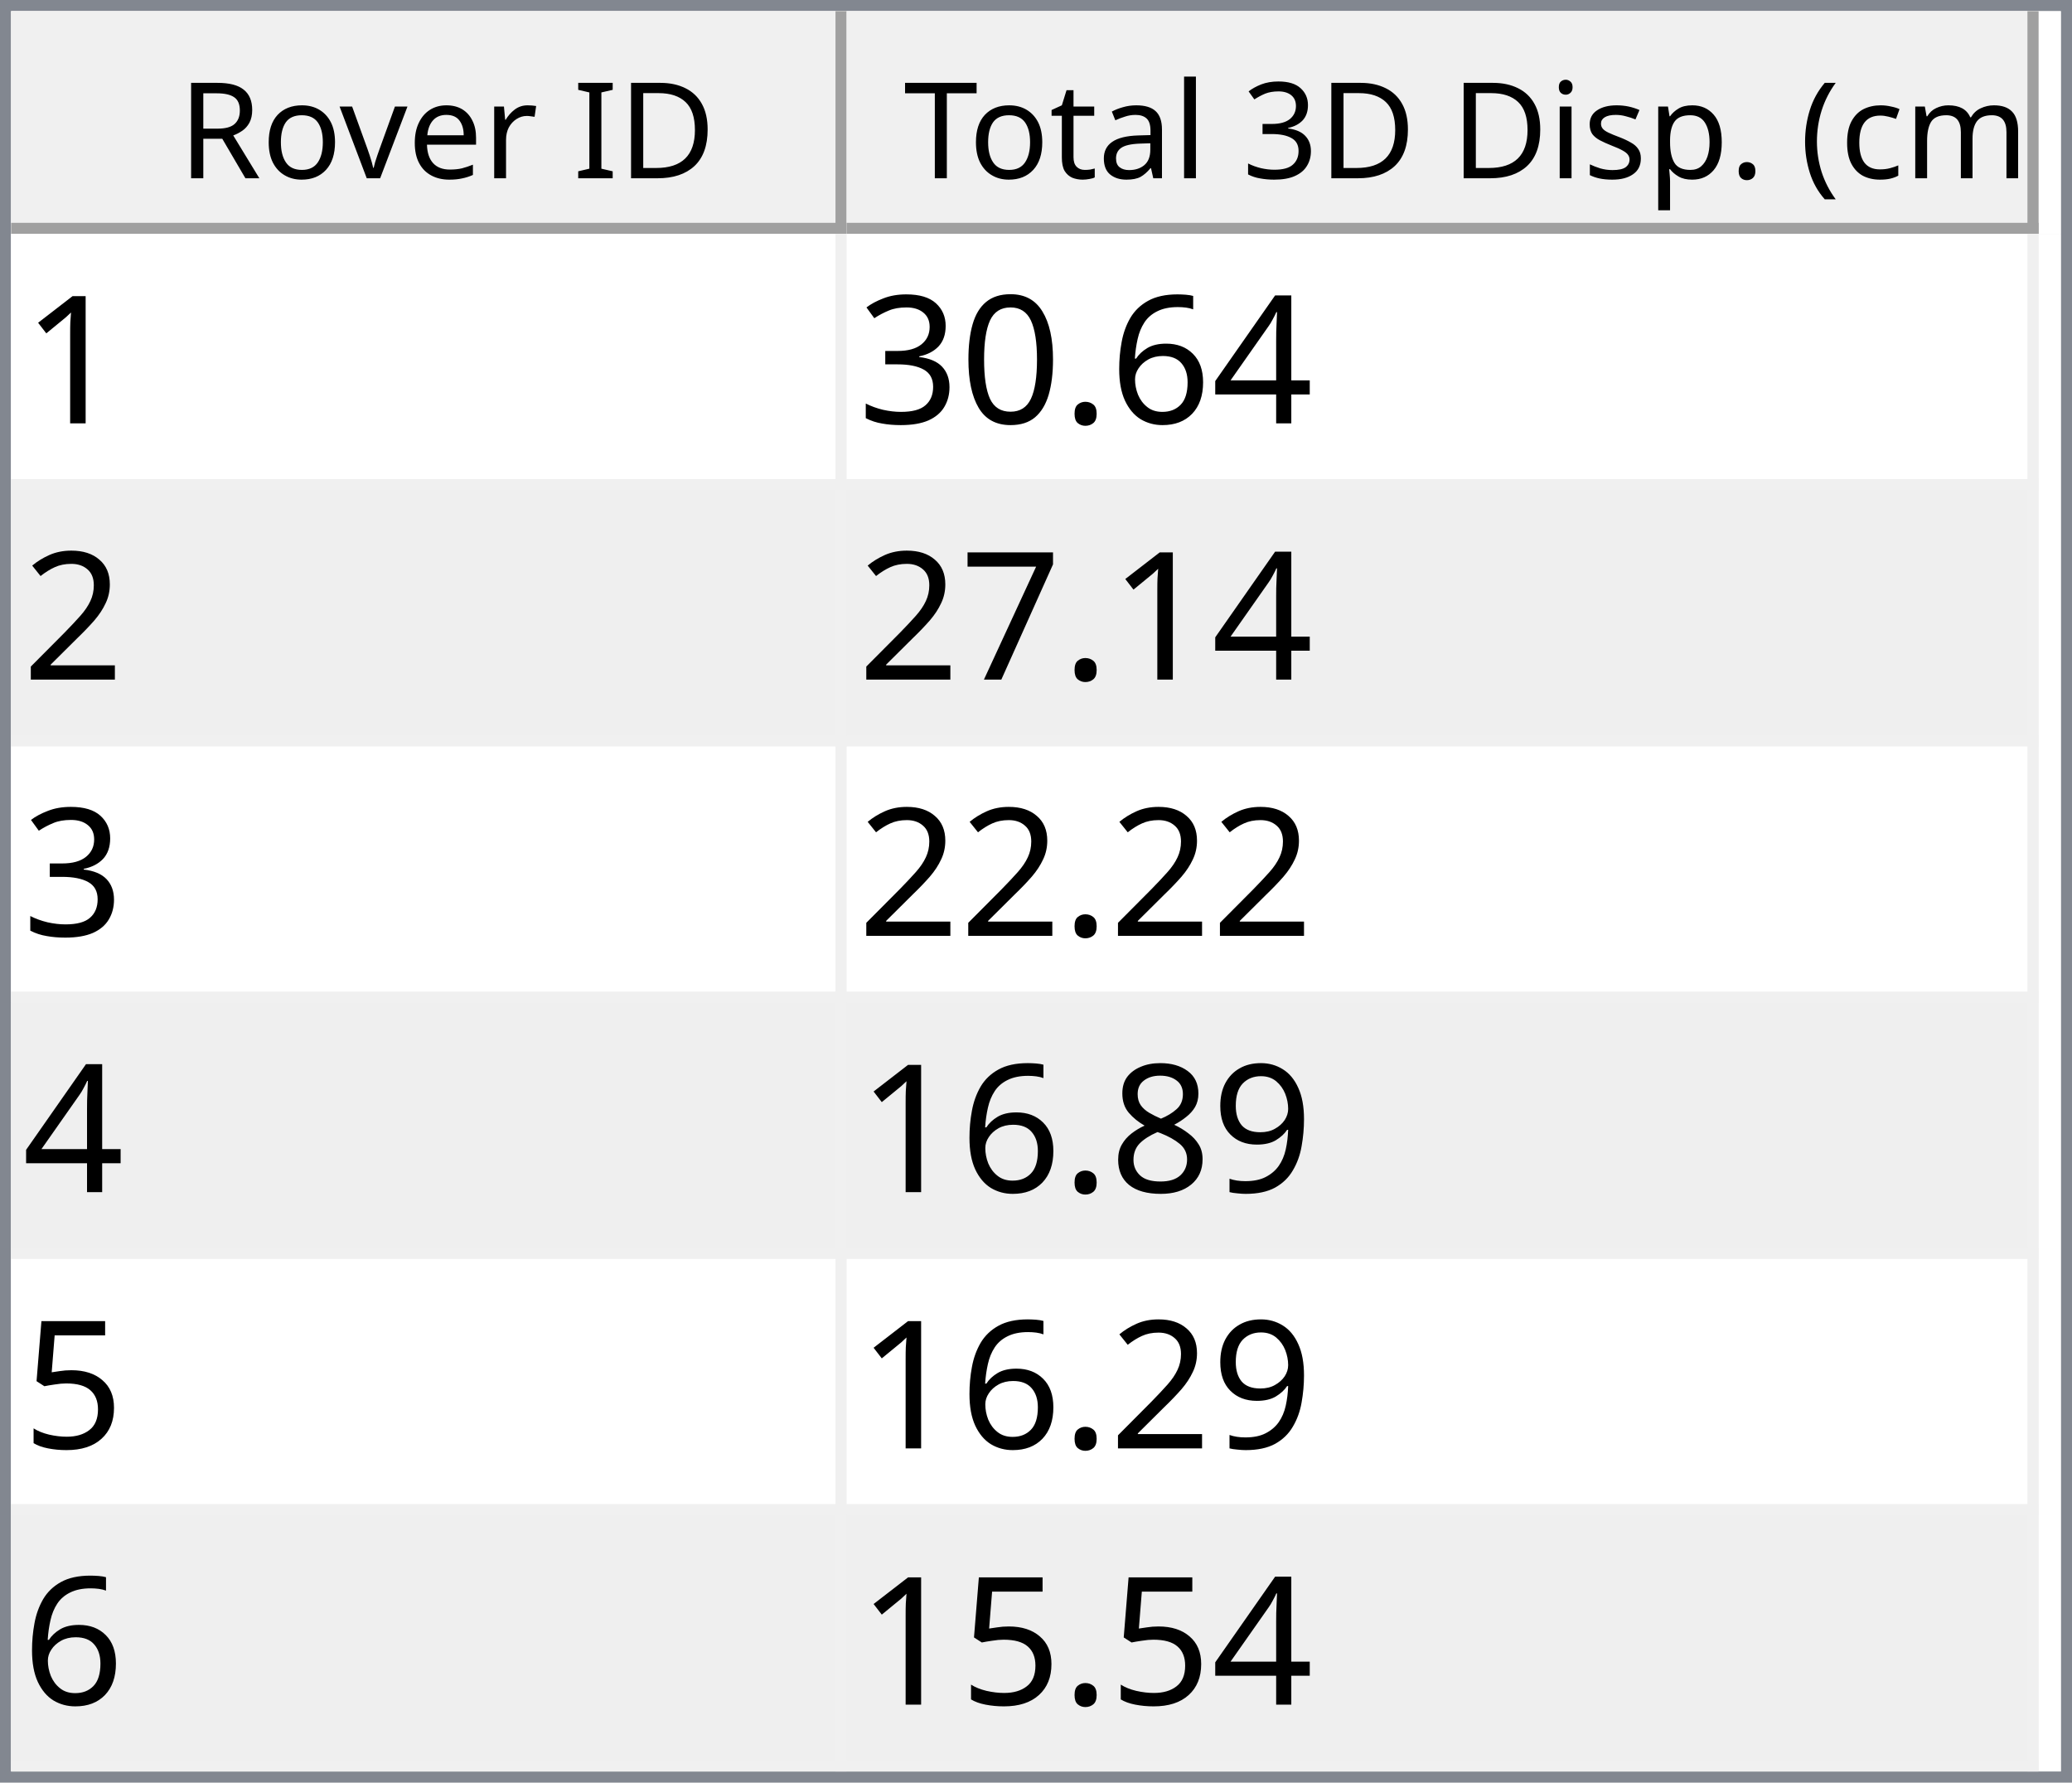
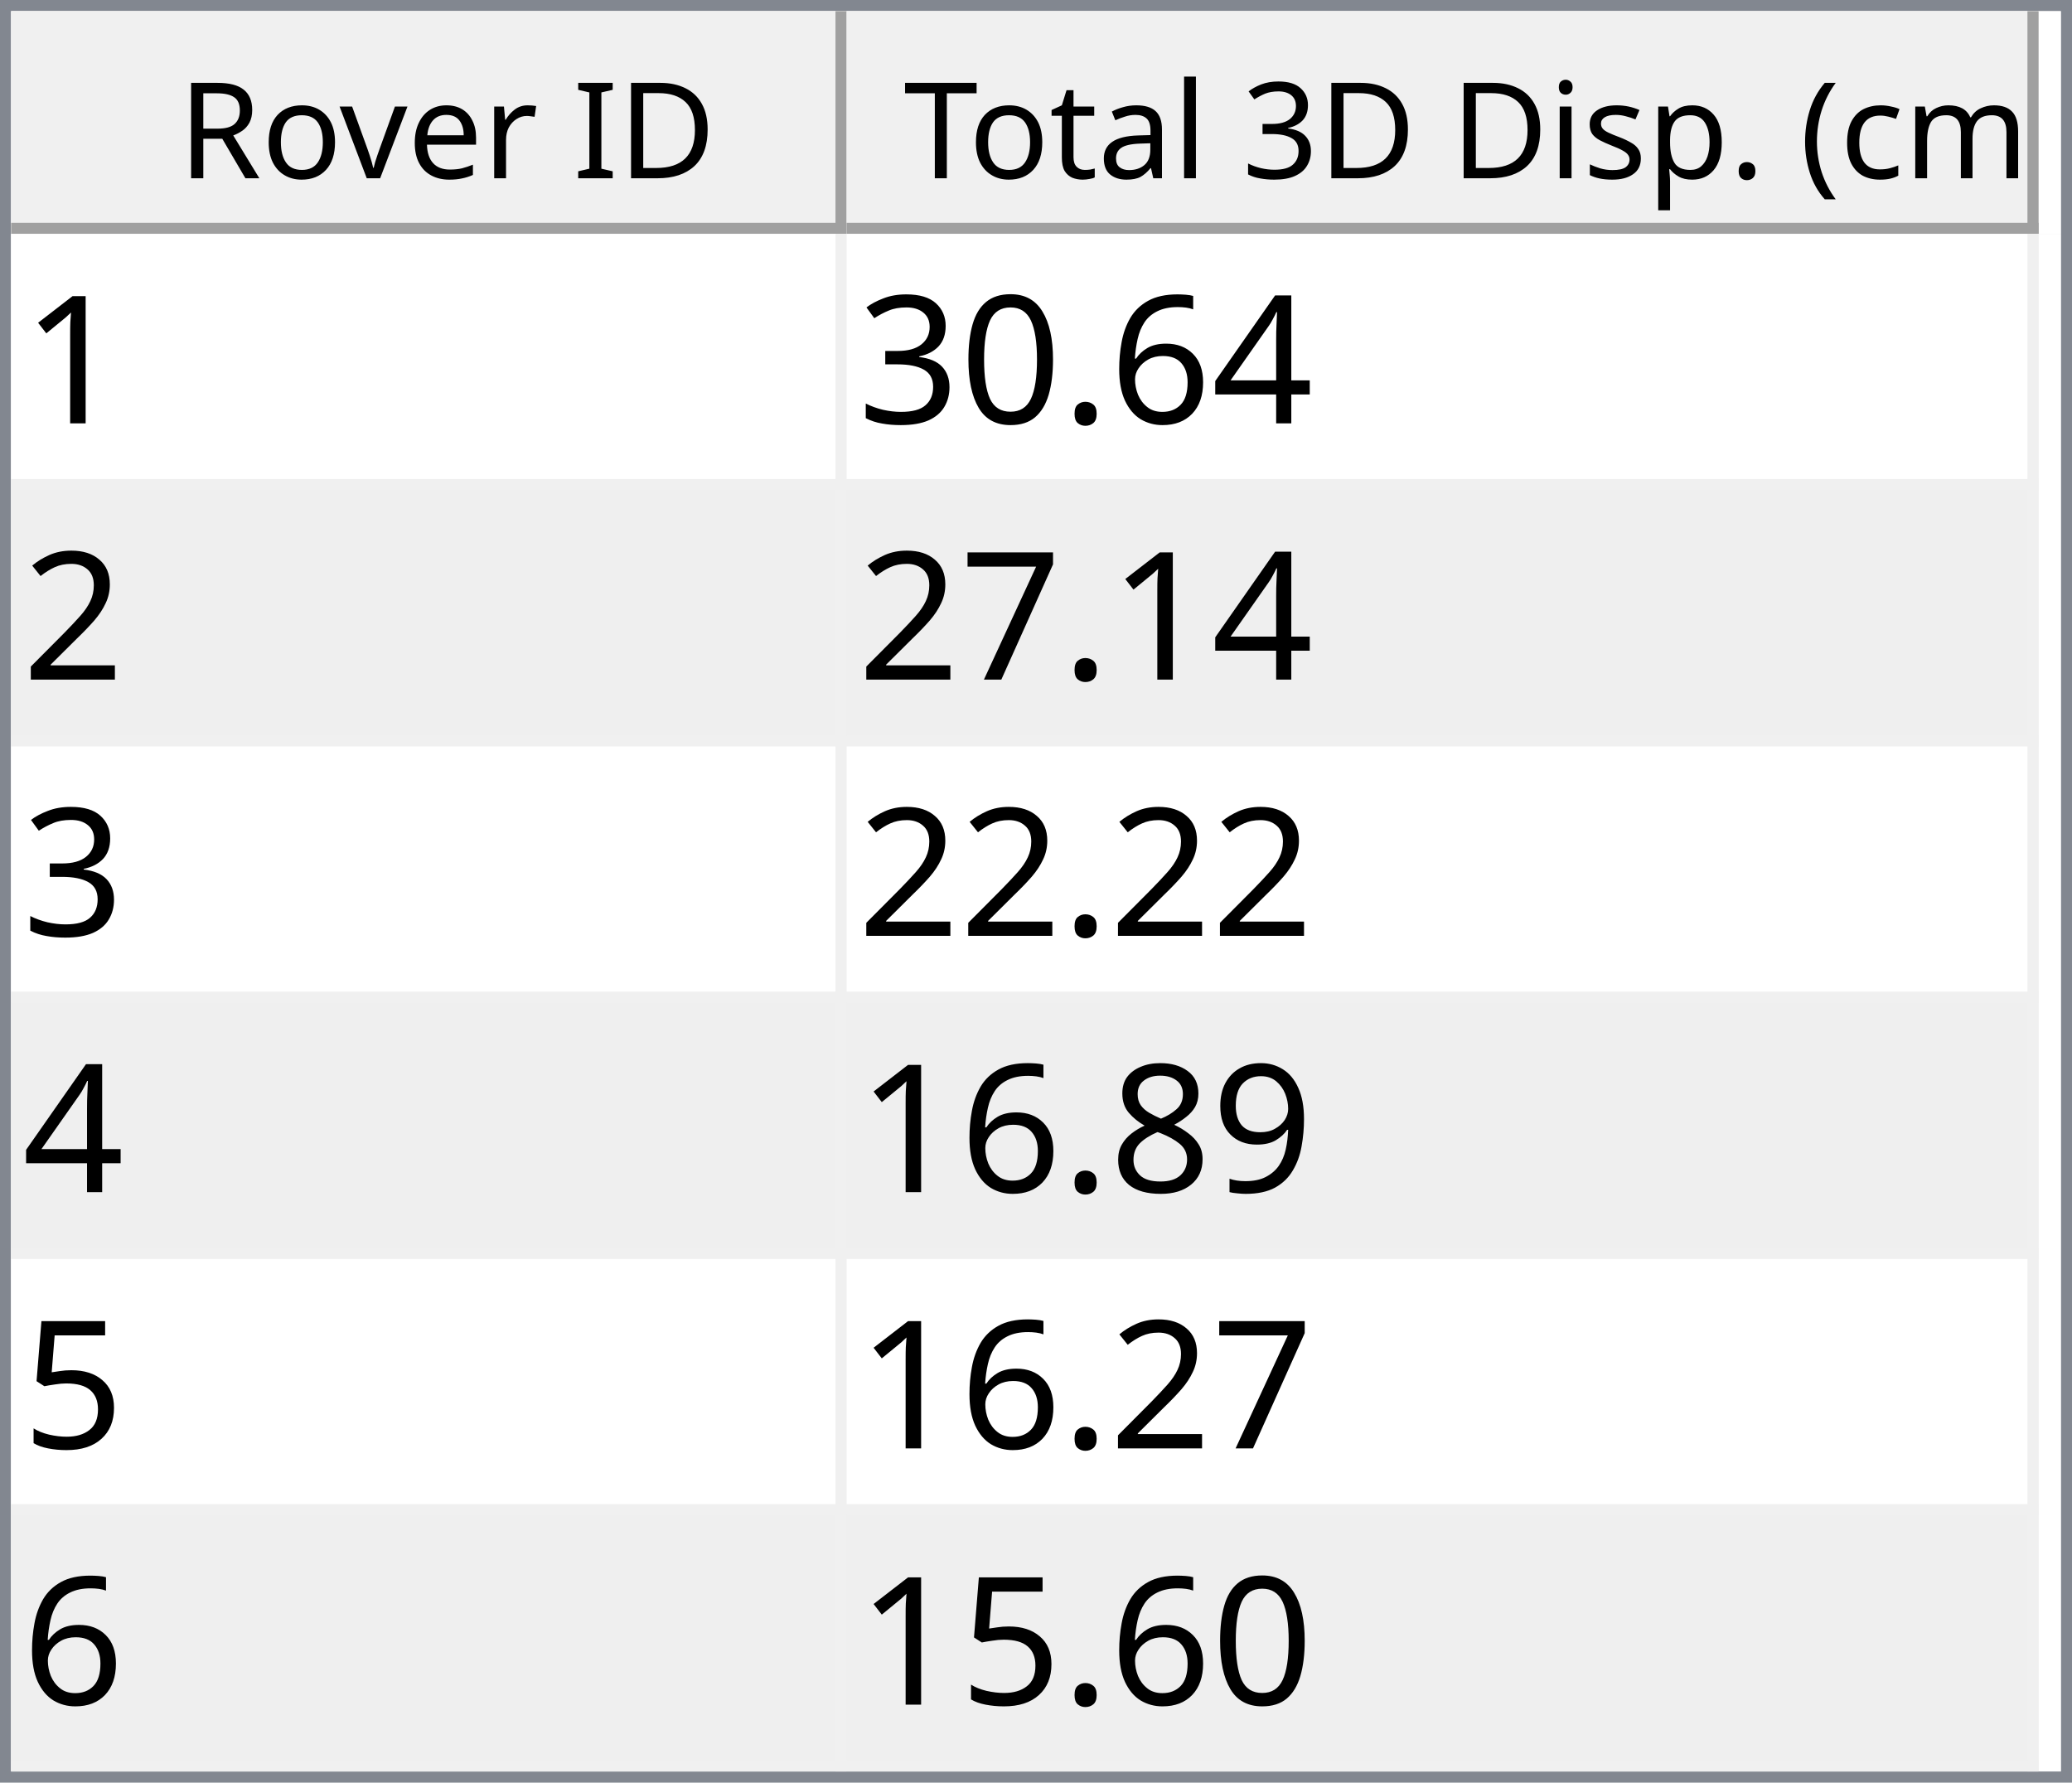
<svg xmlns="http://www.w3.org/2000/svg" style="fill-opacity:1; color-rendering:auto; color-interpolation:auto; text-rendering:auto; stroke:black; stroke-linecap:square; stroke-miterlimit:10; shape-rendering:auto; stroke-opacity:1; fill:black; stroke-dasharray:none; font-weight:normal; stroke-width:1; font-family:'Dialog'; font-style:normal; stroke-linejoin:miter; font-size:12px; stroke-dashoffset:0; image-rendering:auto;" width="186" height="160">
  <defs id="genericDefs" />
  <g>
    <defs id="defs1">
      <clipPath clipPathUnits="userSpaceOnUse" id="clipPath1">
        <path d="M0 0 L186 0 L186 160 L0 160 L0 0 Z" />
      </clipPath>
      <clipPath clipPathUnits="userSpaceOnUse" id="clipPath2">
        <path d="M0 0 L0 160 L186 160 L186 0 Z" />
      </clipPath>
      <clipPath clipPathUnits="userSpaceOnUse" id="clipPath3">
        <path d="M0 0 L0 20 L184 20 L184 0 Z" />
      </clipPath>
      <clipPath clipPathUnits="userSpaceOnUse" id="clipPath4">
        <path d="M0 0 L0 20 L75 20 L75 0 Z" />
      </clipPath>
      <clipPath clipPathUnits="userSpaceOnUse" id="clipPath5">
        <path d="M1 1 L1 19 L74 19 L74 1 Z" />
      </clipPath>
      <clipPath clipPathUnits="userSpaceOnUse" id="clipPath6">
        <path d="M0 0 L0 18 L73 18 L73 0 Z" />
      </clipPath>
      <clipPath clipPathUnits="userSpaceOnUse" id="clipPath7">
        <path d="M-0.5 -0.5 L-0.5 19.5 L74.5 19.5 L74.5 -0.5 Z" />
      </clipPath>
      <clipPath clipPathUnits="userSpaceOnUse" id="clipPath8">
        <path d="M0 0 L0 20 L107 20 L107 0 Z" />
      </clipPath>
      <clipPath clipPathUnits="userSpaceOnUse" id="clipPath9">
        <path d="M1 1 L1 19 L106 19 L106 1 Z" />
      </clipPath>
      <clipPath clipPathUnits="userSpaceOnUse" id="clipPath10">
        <path d="M0 0 L0 18 L105 18 L105 0 Z" />
      </clipPath>
      <clipPath clipPathUnits="userSpaceOnUse" id="clipPath11">
        <path d="M-0.5 -0.5 L-0.5 19.5 L106.5 19.5 L106.5 -0.5 Z" />
      </clipPath>
      <clipPath clipPathUnits="userSpaceOnUse" id="clipPath12">
        <path d="M0 0 L0 138 L184 138 L184 0 Z" />
      </clipPath>
      <clipPath clipPathUnits="userSpaceOnUse" id="clipPath13">
        <path d="M0 0 L0 138 L182 138 L182 0 Z" />
      </clipPath>
      <clipPath clipPathUnits="userSpaceOnUse" id="clipPath14">
        <path d="M-0.5 -0.5 L-0.5 137.5 L181.5 137.5 L181.5 -0.5 Z" />
      </clipPath>
      <clipPath clipPathUnits="userSpaceOnUse" id="clipPath15">
        <path d="M0 0 L0 22 L74 22 L74 0 Z" />
      </clipPath>
      <clipPath clipPathUnits="userSpaceOnUse" id="clipPath16">
        <path d="M0 0 L0 22 L106 22 L106 0 Z" />
      </clipPath>
      <font horiz-adv-x="64.551" id="font1">
        <font-face ascent="107.91" descent="25.098" units-per-em="100" style="font-style:normal; font-family:Segoe UI; font-weight:normal;" />
        <missing-glyph horiz-adv-x="64.551" d="M8.109 0 L8.109 68.266 L56.453 68.266 L56.453 0 L8.109 0 ZM15.328 7.234 L49.219 7.234 L49.219 61.031 L15.328 61.031 L15.328 7.234 Z" />
        <glyph unicode="D" horiz-adv-x="70.117" d="M9.188 0 L9.188 70.016 L28.516 70.016 Q65.531 70.016 65.531 35.891 Q65.531 19.672 55.25 9.836 Q44.969 0 27.734 0 L9.188 0 ZM17.391 62.594 L17.391 7.422 L27.828 7.422 Q41.609 7.422 49.273 14.797 Q56.938 22.172 56.938 35.688 Q56.938 62.594 28.328 62.594 L17.391 62.594 Z" />
        <glyph unicode="I" horiz-adv-x="26.611" d="M17.391 0 L9.188 0 L9.188 70.016 L17.391 70.016 L17.391 0 Z" />
        <glyph unicode=" " horiz-adv-x="27.393" d="" />
        <glyph unicode="r" horiz-adv-x="34.766" d="M34.188 41.891 Q32.078 43.5 28.125 43.5 Q23 43.5 19.555 38.672 Q16.109 33.844 16.109 25.484 L16.109 0 L8.109 0 L8.109 50 L16.109 50 L16.109 39.703 L16.312 39.703 Q18.016 44.969 21.531 47.922 Q25.047 50.875 29.391 50.875 Q32.516 50.875 34.188 50.203 L34.188 41.891 Z" />
        <glyph unicode="e" horiz-adv-x="52.295" d="M48.297 23 L12.984 23 Q13.188 14.656 17.484 10.109 Q21.781 5.562 29.297 5.562 Q37.75 5.562 44.828 11.141 L44.828 3.609 Q38.234 -1.172 27.391 -1.172 Q16.797 -1.172 10.742 5.641 Q4.688 12.453 4.688 24.812 Q4.688 36.469 11.305 43.82 Q17.922 51.172 27.734 51.172 Q37.547 51.172 42.922 44.828 Q48.297 38.484 48.297 27.203 L48.297 23 ZM40.094 29.781 Q40.047 36.719 36.75 40.578 Q33.453 44.438 27.594 44.438 Q21.922 44.438 17.969 40.383 Q14.016 36.328 13.094 29.781 L40.094 29.781 Z" />
        <glyph unicode="v" horiz-adv-x="47.9" d="M47.406 50 L27.484 0 L19.625 0 L0.688 50 L9.469 50 L22.172 13.672 Q23.578 9.672 23.922 6.688 L24.125 6.688 Q24.609 10.453 25.688 13.484 L38.969 50 L47.406 50 Z" />
        <glyph unicode="o" horiz-adv-x="58.594" d="M29 -1.172 Q17.922 -1.172 11.305 5.836 Q4.688 12.844 4.688 24.422 Q4.688 37.016 11.57 44.094 Q18.453 51.172 30.172 51.172 Q41.359 51.172 47.633 44.289 Q53.906 37.406 53.906 25.203 Q53.906 13.234 47.141 6.031 Q40.375 -1.172 29 -1.172 ZM29.594 44.438 Q21.875 44.438 17.383 39.188 Q12.891 33.938 12.891 24.703 Q12.891 15.828 17.43 10.695 Q21.969 5.562 29.594 5.562 Q37.359 5.562 41.531 10.594 Q45.703 15.625 45.703 24.906 Q45.703 34.281 41.531 39.359 Q37.359 44.438 29.594 44.438 Z" />
        <glyph unicode="R" horiz-adv-x="59.814" d="M59.375 0 L49.609 0 L37.891 19.625 Q36.281 22.359 34.766 24.289 Q33.25 26.219 31.664 27.438 Q30.078 28.656 28.25 29.219 Q26.422 29.781 24.125 29.781 L17.391 29.781 L17.391 0 L9.188 0 L9.188 70.016 L30.078 70.016 Q34.672 70.016 38.555 68.867 Q42.438 67.719 45.289 65.375 Q48.141 63.031 49.758 59.547 Q51.375 56.062 51.375 51.375 Q51.375 47.703 50.273 44.656 Q49.172 41.609 47.148 39.211 Q45.125 36.812 42.266 35.133 Q39.406 33.453 35.844 32.516 L35.844 32.328 Q37.594 31.547 38.891 30.547 Q40.188 29.547 41.359 28.18 Q42.531 26.812 43.68 25.078 Q44.828 23.344 46.234 21.047 L59.375 0 ZM17.391 62.594 L17.391 37.203 L28.516 37.203 Q31.594 37.203 34.203 38.133 Q36.812 39.062 38.719 40.797 Q40.625 42.531 41.703 45.047 Q42.781 47.562 42.781 50.688 Q42.781 56.297 39.141 59.445 Q35.5 62.594 28.609 62.594 L17.391 62.594 Z" />
        <glyph unicode=")" horiz-adv-x="30.176" d="M8.297 -15.922 L1.172 -15.922 Q16.406 2.344 16.406 26.812 Q16.406 51.469 1.078 70.016 L8.297 70.016 Q23.531 52.156 23.531 26.703 Q23.531 1.375 8.297 -15.922 Z" />
        <glyph unicode="m" horiz-adv-x="86.133" d="M79.109 0 L71.094 0 L71.094 28.719 Q71.094 37.016 68.531 40.727 Q65.969 44.438 59.906 44.438 Q54.781 44.438 51.195 39.75 Q47.609 35.062 47.609 28.516 L47.609 0 L39.594 0 L39.594 29.688 Q39.594 44.438 28.219 44.438 Q22.953 44.438 19.531 40.016 Q16.109 35.594 16.109 28.516 L16.109 0 L8.109 0 L8.109 50 L16.109 50 L16.109 42.094 L16.312 42.094 Q21.625 51.172 31.844 51.172 Q36.969 51.172 40.773 48.312 Q44.578 45.453 46 40.828 Q51.562 51.172 62.594 51.172 Q79.109 51.172 79.109 30.812 L79.109 0 Z" />
        <glyph unicode="c" horiz-adv-x="46.191" d="M42.188 2.297 Q36.422 -1.172 28.516 -1.172 Q17.828 -1.172 11.258 5.789 Q4.688 12.75 4.688 23.828 Q4.688 36.188 11.766 43.68 Q18.844 51.172 30.672 51.172 Q37.25 51.172 42.281 48.734 L42.281 40.531 Q36.719 44.438 30.375 44.438 Q22.703 44.438 17.797 38.945 Q12.891 33.453 12.891 24.516 Q12.891 15.719 17.508 10.641 Q22.125 5.562 29.891 5.562 Q36.422 5.562 42.188 9.906 L42.188 2.297 Z" />
        <glyph unicode="(" horiz-adv-x="30.176" d="M29.109 -15.922 L21.969 -15.922 Q6.844 1.375 6.844 26.703 Q6.844 52.156 21.969 70.016 L29.203 70.016 Q13.875 51.469 13.875 26.812 Q13.875 2.344 29.109 -15.922 Z" />
        <glyph unicode="." horiz-adv-x="21.68" d="M10.891 -1.078 Q8.641 -1.078 7.055 0.539 Q5.469 2.156 5.469 4.391 Q5.469 6.641 7.055 8.273 Q8.641 9.906 10.891 9.906 Q13.188 9.906 14.797 8.273 Q16.406 6.641 16.406 4.391 Q16.406 2.156 14.797 0.539 Q13.188 -1.078 10.891 -1.078 Z" />
        <glyph unicode="p" horiz-adv-x="58.789" d="M16.312 7.234 L16.109 7.234 L16.109 -23 L8.109 -23 L8.109 50 L16.109 50 L16.109 41.219 L16.312 41.219 Q22.219 51.172 33.594 51.172 Q43.266 51.172 48.688 44.461 Q54.109 37.75 54.109 26.469 Q54.109 13.922 48 6.375 Q41.891 -1.172 31.297 -1.172 Q21.578 -1.172 16.312 7.234 ZM16.109 27.391 L16.109 20.406 Q16.109 14.203 20.141 9.883 Q24.172 5.562 30.375 5.562 Q37.641 5.562 41.773 11.133 Q45.906 16.703 45.906 26.609 Q45.906 34.969 42.047 39.703 Q38.188 44.438 31.594 44.438 Q24.609 44.438 20.359 39.578 Q16.109 34.719 16.109 27.391 Z" />
        <glyph unicode="s" horiz-adv-x="42.432" d="M5.078 1.812 L5.078 10.406 Q11.625 5.562 19.484 5.562 Q30.031 5.562 30.031 12.594 Q30.031 14.594 29.125 15.992 Q28.219 17.391 26.68 18.461 Q25.141 19.531 23.07 20.383 Q21 21.234 18.609 22.172 Q15.281 23.484 12.766 24.828 Q10.25 26.172 8.57 27.859 Q6.891 29.547 6.031 31.695 Q5.172 33.844 5.172 36.719 Q5.172 40.234 6.789 42.945 Q8.406 45.656 11.086 47.484 Q13.766 49.312 17.211 50.242 Q20.656 51.172 24.312 51.172 Q30.812 51.172 35.938 48.922 L35.938 40.828 Q30.422 44.438 23.25 44.438 Q21 44.438 19.195 43.922 Q17.391 43.406 16.094 42.477 Q14.797 41.547 14.086 40.258 Q13.375 38.969 13.375 37.406 Q13.375 35.453 14.086 34.133 Q14.797 32.812 16.164 31.789 Q17.531 30.766 19.484 29.938 Q21.438 29.109 23.922 28.125 Q27.25 26.859 29.883 25.516 Q32.516 24.172 34.375 22.484 Q36.234 20.797 37.234 18.602 Q38.234 16.406 38.234 13.375 Q38.234 9.672 36.602 6.938 Q34.969 4.203 32.234 2.398 Q29.5 0.594 25.93 -0.289 Q22.359 -1.172 18.453 -1.172 Q10.75 -1.172 5.078 1.812 Z" />
        <glyph unicode="i" horiz-adv-x="24.219" d="M12.203 62.703 Q10.062 62.703 8.547 64.164 Q7.031 65.625 7.031 67.875 Q7.031 70.125 8.547 71.609 Q10.062 73.094 12.203 73.094 Q14.406 73.094 15.945 71.609 Q17.484 70.125 17.484 67.875 Q17.484 65.719 15.945 64.211 Q14.406 62.703 12.203 62.703 ZM16.109 0 L8.109 0 L8.109 50 L16.109 50 L16.109 0 Z" />
        <glyph unicode="3" horiz-adv-x="53.906" d="M46.531 19.828 Q46.531 15.094 44.75 11.211 Q42.969 7.328 39.719 4.57 Q36.469 1.812 31.93 0.297 Q27.391 -1.219 21.922 -1.219 Q11.922 -1.219 6 2.594 L6 11.188 Q13.094 5.609 22.219 5.609 Q25.875 5.609 28.828 6.539 Q31.781 7.469 33.906 9.227 Q36.031 10.984 37.18 13.477 Q38.328 15.969 38.328 19.094 Q38.328 32.812 18.797 32.812 L12.984 32.812 L12.984 39.594 L18.5 39.594 Q35.797 39.594 35.797 52.484 Q35.797 64.406 22.609 64.406 Q15.188 64.406 8.688 59.422 L8.688 67.188 Q15.375 71.188 24.609 71.188 Q29 71.188 32.57 69.969 Q36.141 68.75 38.68 66.555 Q41.219 64.359 42.609 61.281 Q44 58.203 44 54.5 Q44 40.672 30.031 36.719 L30.031 36.531 Q33.594 36.141 36.625 34.797 Q39.656 33.453 41.852 31.305 Q44.047 29.156 45.289 26.25 Q46.531 23.344 46.531 19.828 Z" />
        <glyph unicode="l" horiz-adv-x="24.219" d="M16.109 0 L8.109 0 L8.109 74.031 L16.109 74.031 L16.109 0 Z" />
        <glyph unicode="a" horiz-adv-x="50.879" d="M43.891 0 L35.891 0 L35.891 7.812 L35.688 7.812 Q30.469 -1.172 20.312 -1.172 Q12.844 -1.172 8.617 2.781 Q4.391 6.734 4.391 13.281 Q4.391 27.297 20.906 29.594 L35.891 31.688 Q35.891 44.438 25.594 44.438 Q16.547 44.438 9.281 38.281 L9.281 46.484 Q16.656 51.172 26.266 51.172 Q43.891 51.172 43.891 32.516 L43.891 0 ZM35.891 25.297 L23.828 23.641 Q18.266 22.859 15.43 20.875 Q12.594 18.891 12.594 13.875 Q12.594 10.203 15.211 7.883 Q17.828 5.562 22.172 5.562 Q28.125 5.562 32.008 9.742 Q35.891 13.922 35.891 20.312 L35.891 25.297 Z" />
        <glyph unicode="t" horiz-adv-x="33.887" d="M31.297 0.484 Q28.469 -1.078 23.828 -1.078 Q10.688 -1.078 10.688 13.578 L10.688 43.172 L2.094 43.172 L2.094 50 L10.688 50 L10.688 62.203 L18.703 64.797 L18.703 50 L31.297 50 L31.297 43.172 L18.703 43.172 L18.703 14.984 Q18.703 9.969 20.414 7.82 Q22.125 5.672 26.078 5.672 Q29.109 5.672 31.297 7.328 L31.297 0.484 Z" />
        <glyph unicode="T" horiz-adv-x="52.393" d="M50.594 62.594 L30.375 62.594 L30.375 0 L22.172 0 L22.172 62.594 L2 62.594 L2 70.016 L50.594 70.016 L50.594 62.594 Z" />
      </font>
      <font horiz-adv-x="75.0" id="font2">
        <font-face ascent="100.537" descent="21.973" units-per-em="100" style="font-style:normal; font-family:sans-serif; font-weight:normal;" />
        <missing-glyph horiz-adv-x="75.0" d="M12.5 0 L12.5 62.5 L62.5 62.5 L62.5 0 L12.5 0 ZM14.062 1.562 L60.938 1.562 L60.938 60.938 L14.062 60.938 L14.062 1.562 Z" />
        <glyph unicode="1" horiz-adv-x="55.615" d="M37.25 0 L28.469 0 L28.469 56 Q25.297 52.984 20.141 49.953 Q14.984 46.922 10.891 45.406 L10.891 53.906 Q18.266 57.375 23.781 62.305 Q29.297 67.234 31.594 71.875 L37.25 71.875 L37.25 0 Z" />
        <glyph unicode="4" horiz-adv-x="55.615" d="M32.328 0 L32.328 17.141 L1.266 17.141 L1.266 25.203 L33.938 71.578 L41.109 71.578 L41.109 25.203 L50.781 25.203 L50.781 17.141 L41.109 17.141 L41.109 0 L32.328 0 ZM32.328 25.203 L32.328 57.469 L9.906 25.203 L32.328 25.203 Z" />
        <glyph unicode="6" horiz-adv-x="55.615" d="M49.75 54.047 L41.016 53.375 Q39.844 58.547 37.703 60.891 Q34.125 64.656 28.906 64.656 Q24.703 64.656 21.531 62.312 Q17.391 59.281 14.992 53.469 Q12.594 47.656 12.5 36.922 Q15.672 41.75 20.266 44.094 Q24.859 46.438 29.891 46.438 Q38.672 46.438 44.852 39.969 Q51.031 33.5 51.031 23.25 Q51.031 16.5 48.125 10.719 Q45.219 4.938 40.141 1.859 Q35.062 -1.219 28.609 -1.219 Q17.625 -1.219 10.695 6.859 Q3.766 14.938 3.766 33.5 Q3.766 54.25 11.422 63.672 Q18.109 71.875 29.438 71.875 Q37.891 71.875 43.289 67.141 Q48.688 62.406 49.75 54.047 ZM13.875 23.188 Q13.875 18.656 15.797 14.508 Q17.719 10.359 21.188 8.18 Q24.656 6 28.469 6 Q34.031 6 38.039 10.492 Q42.047 14.984 42.047 22.703 Q42.047 30.125 38.086 34.398 Q34.125 38.672 28.125 38.672 Q22.172 38.672 18.023 34.398 Q13.875 30.125 13.875 23.188 Z" />
        <glyph unicode="." horiz-adv-x="27.783" d="M9.078 0 L9.078 10.016 L19.094 10.016 L19.094 0 L9.078 0 Z" />
        <glyph unicode="0" horiz-adv-x="55.615" d="M4.156 35.297 Q4.156 48 6.766 55.742 Q9.375 63.484 14.523 67.68 Q19.672 71.875 27.484 71.875 Q33.25 71.875 37.594 69.555 Q41.938 67.234 44.773 62.867 Q47.609 58.5 49.219 52.227 Q50.828 45.953 50.828 35.297 Q50.828 22.703 48.242 14.969 Q45.656 7.234 40.508 3.008 Q35.359 -1.219 27.484 -1.219 Q17.141 -1.219 11.234 6.203 Q4.156 15.141 4.156 35.297 ZM13.188 35.297 Q13.188 17.672 17.312 11.836 Q21.438 6 27.484 6 Q33.547 6 37.672 11.859 Q41.797 17.719 41.797 35.297 Q41.797 52.984 37.672 58.789 Q33.547 64.594 27.391 64.594 Q21.344 64.594 17.719 59.469 Q13.188 52.938 13.188 35.297 Z" />
        <glyph unicode="3" horiz-adv-x="55.615" d="M4.203 18.891 L12.984 20.062 Q14.5 12.594 18.141 9.297 Q21.781 6 27 6 Q33.203 6 37.477 10.297 Q41.75 14.594 41.75 20.953 Q41.75 27 37.797 30.93 Q33.844 34.859 27.734 34.859 Q25.25 34.859 21.531 33.891 L22.516 41.609 Q23.391 41.5 23.922 41.5 Q29.547 41.5 34.039 44.43 Q38.531 47.359 38.531 53.469 Q38.531 58.297 35.258 61.477 Q31.984 64.656 26.812 64.656 Q21.688 64.656 18.266 61.43 Q14.844 58.203 13.875 51.766 L5.078 53.328 Q6.688 62.156 12.398 67.016 Q18.109 71.875 26.609 71.875 Q32.469 71.875 37.398 69.359 Q42.328 66.844 44.945 62.5 Q47.562 58.156 47.562 53.266 Q47.562 48.641 45.07 44.828 Q42.578 41.016 37.703 38.766 Q44.047 37.312 47.562 32.695 Q51.078 28.078 51.078 21.141 Q51.078 11.766 44.242 5.25 Q37.406 -1.266 26.953 -1.266 Q17.531 -1.266 11.305 4.352 Q5.078 9.969 4.203 18.891 Z" />
        <glyph unicode="2" horiz-adv-x="55.615" d="M50.344 8.453 L50.344 0 L3.031 0 Q2.938 3.172 4.047 6.109 Q5.859 10.938 9.836 15.625 Q13.812 20.312 21.344 26.469 Q33.016 36.031 37.117 41.625 Q41.219 47.219 41.219 52.203 Q41.219 57.422 37.477 61.008 Q33.734 64.594 27.734 64.594 Q21.391 64.594 17.578 60.789 Q13.766 56.984 13.719 50.25 L4.688 51.172 Q5.609 61.281 11.664 66.578 Q17.719 71.875 27.938 71.875 Q38.234 71.875 44.242 66.164 Q50.25 60.453 50.25 52 Q50.25 47.703 48.492 43.555 Q46.734 39.406 42.656 34.812 Q38.578 30.219 29.109 22.219 Q21.188 15.578 18.945 13.211 Q16.703 10.844 15.234 8.453 L50.344 8.453 Z" />
        <glyph unicode="7" horiz-adv-x="55.615" d="M4.734 62.203 L4.734 70.656 L51.078 70.656 L51.078 63.812 Q44.234 56.547 37.523 44.484 Q30.812 32.422 27.156 19.672 Q24.516 10.688 23.781 0 L14.75 0 Q14.891 8.453 18.062 20.414 Q21.234 32.375 27.172 43.484 Q33.109 54.594 39.797 62.203 L4.734 62.203 Z" />
        <glyph unicode="9" horiz-adv-x="55.615" d="M5.469 16.547 L13.922 17.328 Q14.984 11.375 18.016 8.688 Q21.047 6 25.781 6 Q29.828 6 32.883 7.859 Q35.938 9.719 37.891 12.82 Q39.844 15.922 41.164 21.195 Q42.484 26.469 42.484 31.938 Q42.484 32.516 42.438 33.688 Q39.797 29.5 35.234 26.883 Q30.672 24.266 25.344 24.266 Q16.453 24.266 10.305 30.711 Q4.156 37.156 4.156 47.703 Q4.156 58.594 10.578 65.234 Q17 71.875 26.656 71.875 Q33.641 71.875 39.43 68.117 Q45.219 64.359 48.219 57.398 Q51.219 50.438 51.219 37.25 Q51.219 23.531 48.242 15.406 Q45.266 7.281 39.383 3.031 Q33.5 -1.219 25.594 -1.219 Q17.188 -1.219 11.867 3.445 Q6.547 8.109 5.469 16.547 ZM41.453 48.141 Q41.453 55.719 37.43 60.156 Q33.406 64.594 27.734 64.594 Q21.875 64.594 17.531 59.812 Q13.188 55.031 13.188 47.406 Q13.188 40.578 17.312 36.305 Q21.438 32.031 27.484 32.031 Q33.594 32.031 37.523 36.305 Q41.453 40.578 41.453 48.141 Z" />
        <glyph unicode="8" horiz-adv-x="55.615" d="M17.672 38.812 Q12.203 40.828 9.57 44.539 Q6.938 48.25 6.938 53.422 Q6.938 61.234 12.555 66.555 Q18.172 71.875 27.484 71.875 Q36.859 71.875 42.578 66.43 Q48.297 60.984 48.297 53.172 Q48.297 48.188 45.68 44.508 Q43.062 40.828 37.75 38.812 Q44.344 36.672 47.781 31.883 Q51.219 27.094 51.219 20.453 Q51.219 11.281 44.727 5.031 Q38.234 -1.219 27.641 -1.219 Q17.047 -1.219 10.547 5.055 Q4.047 11.328 4.047 20.703 Q4.047 27.688 7.594 32.398 Q11.141 37.109 17.672 38.812 ZM15.922 53.719 Q15.922 48.641 19.195 45.414 Q22.469 42.188 27.688 42.188 Q32.766 42.188 36.016 45.383 Q39.266 48.578 39.266 53.219 Q39.266 58.062 35.914 61.359 Q32.562 64.656 27.594 64.656 Q22.562 64.656 19.242 61.43 Q15.922 58.203 15.922 53.719 ZM13.094 20.656 Q13.094 16.891 14.875 13.375 Q16.656 9.859 20.172 7.93 Q23.688 6 27.734 6 Q34.031 6 38.133 10.055 Q42.234 14.109 42.234 20.359 Q42.234 26.703 38.016 30.859 Q33.797 35.016 27.438 35.016 Q21.234 35.016 17.164 30.914 Q13.094 26.812 13.094 20.656 Z" />
        <glyph unicode="5" horiz-adv-x="55.615" d="M4.156 18.75 L13.375 19.531 Q14.406 12.797 18.141 9.398 Q21.875 6 27.156 6 Q33.5 6 37.891 10.789 Q42.281 15.578 42.281 23.484 Q42.281 31 38.062 35.352 Q33.844 39.703 27 39.703 Q22.75 39.703 19.336 37.773 Q15.922 35.844 13.969 32.766 L5.719 33.844 L12.641 70.609 L48.25 70.609 L48.25 62.203 L19.672 62.203 L15.828 42.969 Q22.266 47.469 29.344 47.469 Q38.719 47.469 45.164 40.969 Q51.609 34.469 51.609 24.266 Q51.609 14.547 45.953 7.469 Q39.062 -1.219 27.156 -1.219 Q17.391 -1.219 11.211 4.25 Q5.031 9.719 4.156 18.75 Z" />
      </font>
    </defs>
    <g style="fill:white; stroke:white;">
      <rect x="0" y="0" width="186" style="clip-path:url(#clipPath1); stroke:none;" height="160" />
    </g>
    <g style="fill:white; text-rendering:optimizeSpeed; color-rendering:optimizeSpeed; image-rendering:optimizeSpeed; shape-rendering:crispEdges; stroke:white; color-interpolation:sRGB;">
      <rect x="0" width="186" height="160" y="0" style="stroke:none;" />
      <path style="stroke:none;" d="M0 160 L186 160 L186 0 L0 0 Z" />
    </g>
    <g style="fill:rgb(240,240,240); font-family:'Segoe UI'; stroke:rgb(240,240,240);">
      <rect x="0" y="0" width="186" style="clip-path:url(#clipPath2); stroke:none;" height="160" />
    </g>
    <g style="fill:rgb(130,135,144); font-family:'Segoe UI'; stroke:rgb(130,135,144);">
      <path d="M0 0 L186 0 L186 160 L0 160 L0 0 ZM1 1 L185 1 L185 159 L1 159 L1 1 Z" style="fill-rule:evenodd; clip-path:url(#clipPath2); stroke:none;" />
    </g>
    <g style="fill:white; font-family:'Segoe UI'; stroke:white;" transform="translate(1,1)">
      <rect x="0" y="0" width="184" style="clip-path:url(#clipPath3); stroke:none;" height="20" />
    </g>
    <g style="fill:rgb(240,240,240); font-family:'Segoe UI'; stroke:rgb(240,240,240);" transform="translate(1,1)">
      <rect x="0" y="0" width="75" style="clip-path:url(#clipPath4); stroke:none;" height="20" />
    </g>
    <g style="font-family:'Segoe UI';" transform="translate(2,2)">
      <text x="14" xml:space="preserve" y="14" style="clip-path:url(#clipPath6); stroke:none;">Rover ID</text>
    </g>
    <g style="fill:rgb(160,160,160); font-family:'Segoe UI'; stroke:rgb(160,160,160); stroke-linejoin:bevel;" transform="translate(1.5,1.5)">
      <line x1="74" x2="74" y1="0" style="fill:none; clip-path:url(#clipPath7);" y2="19" />
    </g>
    <g style="fill:rgb(160,160,160); font-family:'Segoe UI'; stroke:rgb(160,160,160); stroke-linejoin:bevel;" transform="matrix(1,0,0,1,1,1) translate(0.5,0.5)">
      <line x1="0" x2="74" y1="19" style="fill:none; clip-path:url(#clipPath7);" y2="19" />
    </g>
    <g style="fill:rgb(240,240,240); font-family:'Segoe UI'; stroke:rgb(240,240,240);" transform="translate(76,1)">
      <rect x="0" y="0" width="107" style="clip-path:url(#clipPath8); stroke:none;" height="20" />
    </g>
    <g style="font-family:'Segoe UI';" transform="translate(77,2)">
      <text x="1" xml:space="preserve" y="14" style="clip-path:url(#clipPath10); stroke:none;"> Total 3D Disp. (cm)</text>
    </g>
    <g style="fill:rgb(160,160,160); font-family:'Segoe UI'; stroke:rgb(160,160,160); stroke-linejoin:bevel;" transform="translate(76.5,1.5)">
      <line x1="106" x2="106" y1="0" style="fill:none; clip-path:url(#clipPath11);" y2="19" />
    </g>
    <g style="fill:rgb(160,160,160); font-family:'Segoe UI'; stroke:rgb(160,160,160); stroke-linejoin:bevel;" transform="matrix(1,0,0,1,76,1) translate(0.5,0.5)">
      <line x1="0" x2="106" y1="19" style="fill:none; clip-path:url(#clipPath11);" y2="19" />
    </g>
    <g style="fill:white; font-family:'Segoe UI'; stroke:white;" transform="translate(1,21)">
      <rect x="0" y="0" width="184" style="clip-path:url(#clipPath12); stroke:none;" height="138" />
    </g>
    <g style="fill:rgb(240,240,240); font-size:16px; font-family:sans-serif; stroke:rgb(240,240,240);" transform="translate(1,21)">
      <rect x="0" y="0" width="182" style="clip-path:url(#clipPath13); stroke:none;" height="138" />
      <line transform="translate(0.5,0.5)" x1="0" x2="181" y1="22" style="clip-path:url(#clipPath14); fill:none; stroke-linejoin:bevel;" y2="22" />
    </g>
    <g transform="matrix(1,0,0,1,1,21) translate(0.5,0.5)" style="fill:rgb(240,240,240); font-size:16px; font-family:sans-serif; stroke:rgb(240,240,240); stroke-linejoin:bevel;">
      <line x1="0" x2="181" y1="45" style="fill:none; clip-path:url(#clipPath14);" y2="45" />
    </g>
    <g transform="matrix(1,0,0,1,1,21) translate(0.5,0.5)" style="fill:rgb(240,240,240); font-size:16px; font-family:sans-serif; stroke:rgb(240,240,240); stroke-linejoin:bevel;">
      <line x1="0" x2="181" y1="68" style="fill:none; clip-path:url(#clipPath14);" y2="68" />
    </g>
    <g transform="matrix(1,0,0,1,1,21) translate(0.5,0.5)" style="fill:rgb(240,240,240); font-size:16px; font-family:sans-serif; stroke:rgb(240,240,240); stroke-linejoin:bevel;">
      <line x1="0" x2="181" y1="91" style="fill:none; clip-path:url(#clipPath14);" y2="91" />
    </g>
    <g transform="matrix(1,0,0,1,1,21) translate(0.5,0.5)" style="fill:rgb(240,240,240); font-size:16px; font-family:sans-serif; stroke:rgb(240,240,240); stroke-linejoin:bevel;">
      <line x1="0" x2="181" y1="114" style="fill:none; clip-path:url(#clipPath14);" y2="114" />
    </g>
    <g transform="matrix(1,0,0,1,1,21) translate(0.5,0.5)" style="fill:rgb(240,240,240); font-size:16px; font-family:sans-serif; stroke:rgb(240,240,240); stroke-linejoin:bevel;">
      <line x1="0" x2="181" y1="137" style="fill:none; clip-path:url(#clipPath14);" y2="137" />
    </g>
    <g transform="matrix(1,0,0,1,1,21) translate(0.5,0.5)" style="fill:rgb(240,240,240); font-size:16px; font-family:sans-serif; stroke:rgb(240,240,240); stroke-linejoin:bevel;">
      <line x1="74" x2="74" y1="0" style="fill:none; clip-path:url(#clipPath14);" y2="137" />
    </g>
    <g transform="matrix(1,0,0,1,1,21) translate(0.5,0.5)" style="fill:rgb(240,240,240); font-size:16px; font-family:sans-serif; stroke:rgb(240,240,240); stroke-linejoin:bevel;">
      <line x1="181" x2="181" y1="0" style="fill:none; clip-path:url(#clipPath14);" y2="137" />
    </g>
    <g style="fill:white; font-size:16px; font-family:sans-serif; stroke:white;" transform="matrix(1,0,0,1,1,21)">
      <rect x="0" y="0" width="74" style="clip-path:url(#clipPath15); stroke:none;" height="22" />
      <text x="1" y="17" style="fill:black; clip-path:url(#clipPath15); stroke:none;" xml:space="preserve">1</text>
    </g>
    <g style="fill:white; font-size:16px; font-family:sans-serif; stroke:white;" transform="matrix(1,0,0,1,1,21) translate(75,0)">
      <rect x="0" y="0" width="106" style="clip-path:url(#clipPath16); stroke:none;" height="22" />
      <text x="1" y="17" style="fill:black; clip-path:url(#clipPath16); stroke:none;" xml:space="preserve">30.64</text>
    </g>
    <g style="fill:rgb(239,239,239); font-size:16px; font-family:sans-serif; stroke:rgb(239,239,239);" transform="matrix(1,0,0,1,1,21) translate(0,23)">
      <rect x="0" y="0" width="74" style="clip-path:url(#clipPath15); stroke:none;" height="22" />
      <text x="1" y="17" style="fill:black; clip-path:url(#clipPath15); stroke:none;" xml:space="preserve">2</text>
    </g>
    <g style="fill:rgb(239,239,239); font-size:16px; font-family:sans-serif; stroke:rgb(239,239,239);" transform="matrix(1,0,0,1,1,21) translate(75,23)">
      <rect x="0" y="0" width="106" style="clip-path:url(#clipPath16); stroke:none;" height="22" />
      <text x="1" y="17" style="fill:black; clip-path:url(#clipPath16); stroke:none;" xml:space="preserve">27.14</text>
    </g>
    <g style="fill:white; font-size:16px; font-family:sans-serif; stroke:white;" transform="matrix(1,0,0,1,1,21) translate(0,46)">
      <rect x="0" y="0" width="74" style="clip-path:url(#clipPath15); stroke:none;" height="22" />
      <text x="1" y="17" style="fill:black; clip-path:url(#clipPath15); stroke:none;" xml:space="preserve">3</text>
    </g>
    <g style="fill:white; font-size:16px; font-family:sans-serif; stroke:white;" transform="matrix(1,0,0,1,1,21) translate(75,46)">
      <rect x="0" y="0" width="106" style="clip-path:url(#clipPath16); stroke:none;" height="22" />
      <text x="1" y="17" style="fill:black; clip-path:url(#clipPath16); stroke:none;" xml:space="preserve">22.22</text>
    </g>
    <g style="fill:rgb(239,239,239); font-size:16px; font-family:sans-serif; stroke:rgb(239,239,239);" transform="matrix(1,0,0,1,1,21) translate(0,69)">
      <rect x="0" y="0" width="74" style="clip-path:url(#clipPath15); stroke:none;" height="22" />
      <text x="1" y="17" style="fill:black; clip-path:url(#clipPath15); stroke:none;" xml:space="preserve">4</text>
    </g>
    <g style="fill:rgb(239,239,239); font-size:16px; font-family:sans-serif; stroke:rgb(239,239,239);" transform="matrix(1,0,0,1,1,21) translate(75,69)">
      <rect x="0" y="0" width="106" style="clip-path:url(#clipPath16); stroke:none;" height="22" />
      <text x="1" y="17" style="fill:black; clip-path:url(#clipPath16); stroke:none;" xml:space="preserve">16.89</text>
    </g>
    <g style="fill:white; font-size:16px; font-family:sans-serif; stroke:white;" transform="matrix(1,0,0,1,1,21) translate(0,92)">
      <rect x="0" y="0" width="74" style="clip-path:url(#clipPath15); stroke:none;" height="22" />
      <text x="1" y="17" style="fill:black; clip-path:url(#clipPath15); stroke:none;" xml:space="preserve">5</text>
    </g>
    <g style="fill:white; font-size:16px; font-family:sans-serif; stroke:white;" transform="matrix(1,0,0,1,1,21) translate(75,92)">
      <rect x="0" y="0" width="106" style="clip-path:url(#clipPath16); stroke:none;" height="22" />
-       <text x="1" y="17" style="fill:black; clip-path:url(#clipPath16); stroke:none;" xml:space="preserve">16.29</text>
+       <text x="1" y="17" style="fill:black; clip-path:url(#clipPath16); stroke:none;" xml:space="preserve">16.27</text>
    </g>
    <g style="fill:rgb(239,239,239); font-size:16px; font-family:sans-serif; stroke:rgb(239,239,239);" transform="matrix(1,0,0,1,1,21) translate(0,115)">
      <rect x="0" y="0" width="74" style="clip-path:url(#clipPath15); stroke:none;" height="22" />
      <text x="1" y="17" style="fill:black; clip-path:url(#clipPath15); stroke:none;" xml:space="preserve">6</text>
    </g>
    <g style="fill:rgb(239,239,239); font-size:16px; font-family:sans-serif; stroke:rgb(239,239,239);" transform="matrix(1,0,0,1,1,21) translate(75,115)">
      <rect x="0" y="0" width="106" style="clip-path:url(#clipPath16); stroke:none;" height="22" />
-       <text x="1" y="17" style="fill:black; clip-path:url(#clipPath16); stroke:none;" xml:space="preserve">15.54</text>
+       <text x="1" y="17" style="fill:black; clip-path:url(#clipPath16); stroke:none;" xml:space="preserve">15.60</text>
    </g>
  </g>
</svg>
